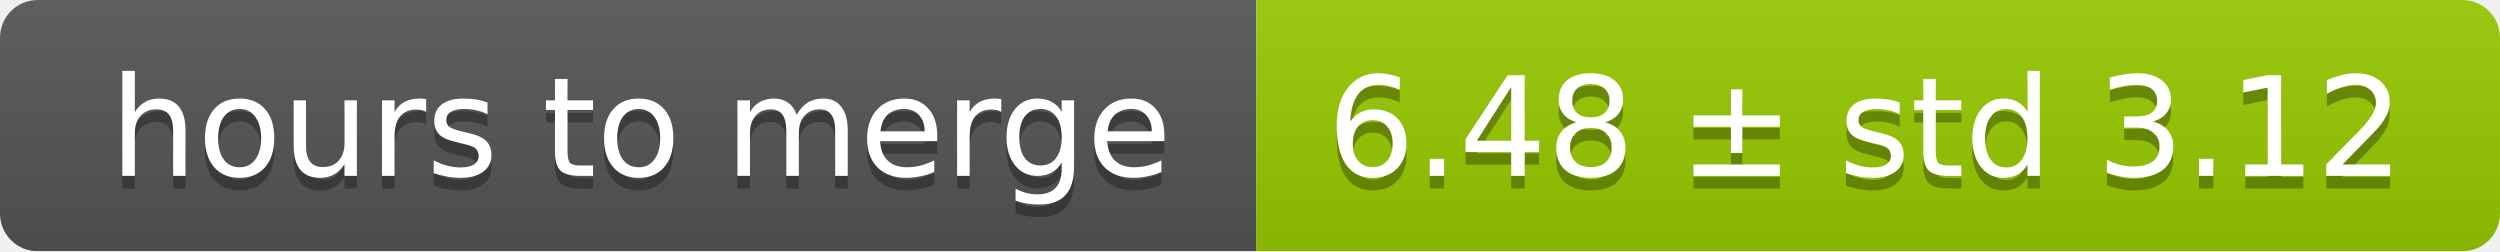
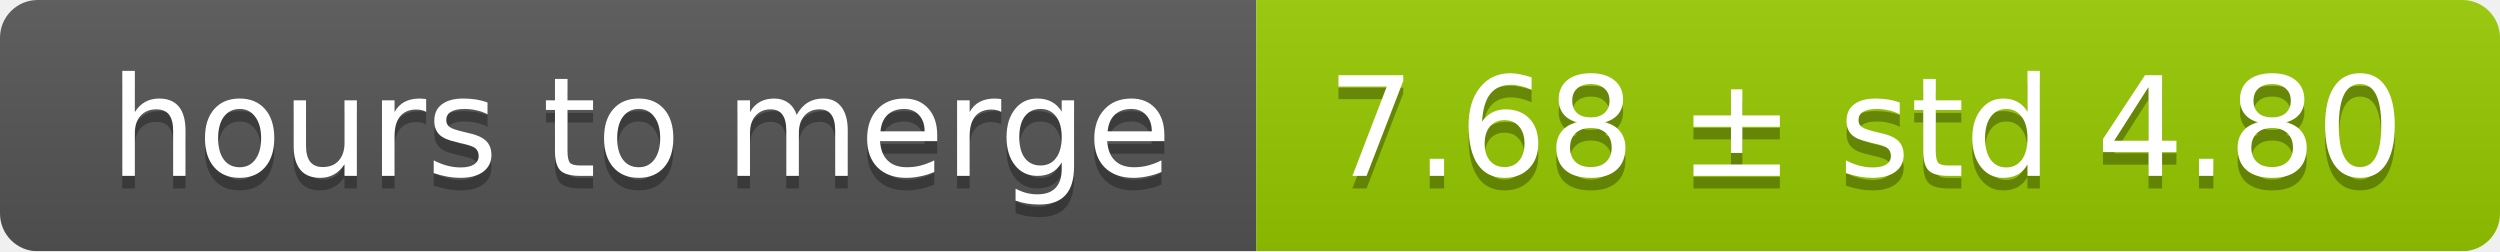
<svg xmlns="http://www.w3.org/2000/svg" width="199" height="20">
  <linearGradient id="smooth" x2="0" y2="100%">
    <stop offset="0" stop-color="#bbb" stop-opacity=".1" />
    <stop offset="1" stop-opacity=".1" />
  </linearGradient>
  <mask id="round">
    <rect width="199" height="20" rx="3" fill="#fff" />
  </mask>
  <g mask="url(#round)">
    <rect width="100" height="20" fill="#555" />
    <rect x="100" width="99" height="20" fill="#97ca00" />
    <rect width="199" height="20" fill="url(#smooth)" />
  </g>
  <g fill="#fff" text-anchor="middle" font-family="DejaVu Sans,Verdana,Geneva,sans-serif" font-size="11">
    <text x="51" y="15" fill="#010101" fill-opacity=".3">hours to merge</text>
    <text x="51" y="14">hours to merge</text>
-     <text x="148.5" y="15" fill="#010101" fill-opacity=".3">6.48 ± std 3.12</text>
-     <text x="148.5" y="14">6.48 ± std 3.12</text>
+     <text x="148.5" y="15" fill="#010101" fill-opacity=".3">7.68 ± std 4.80</text>
+     <text x="148.5" y="14">7.68 ± std 4.80</text>
  </g>
</svg>
